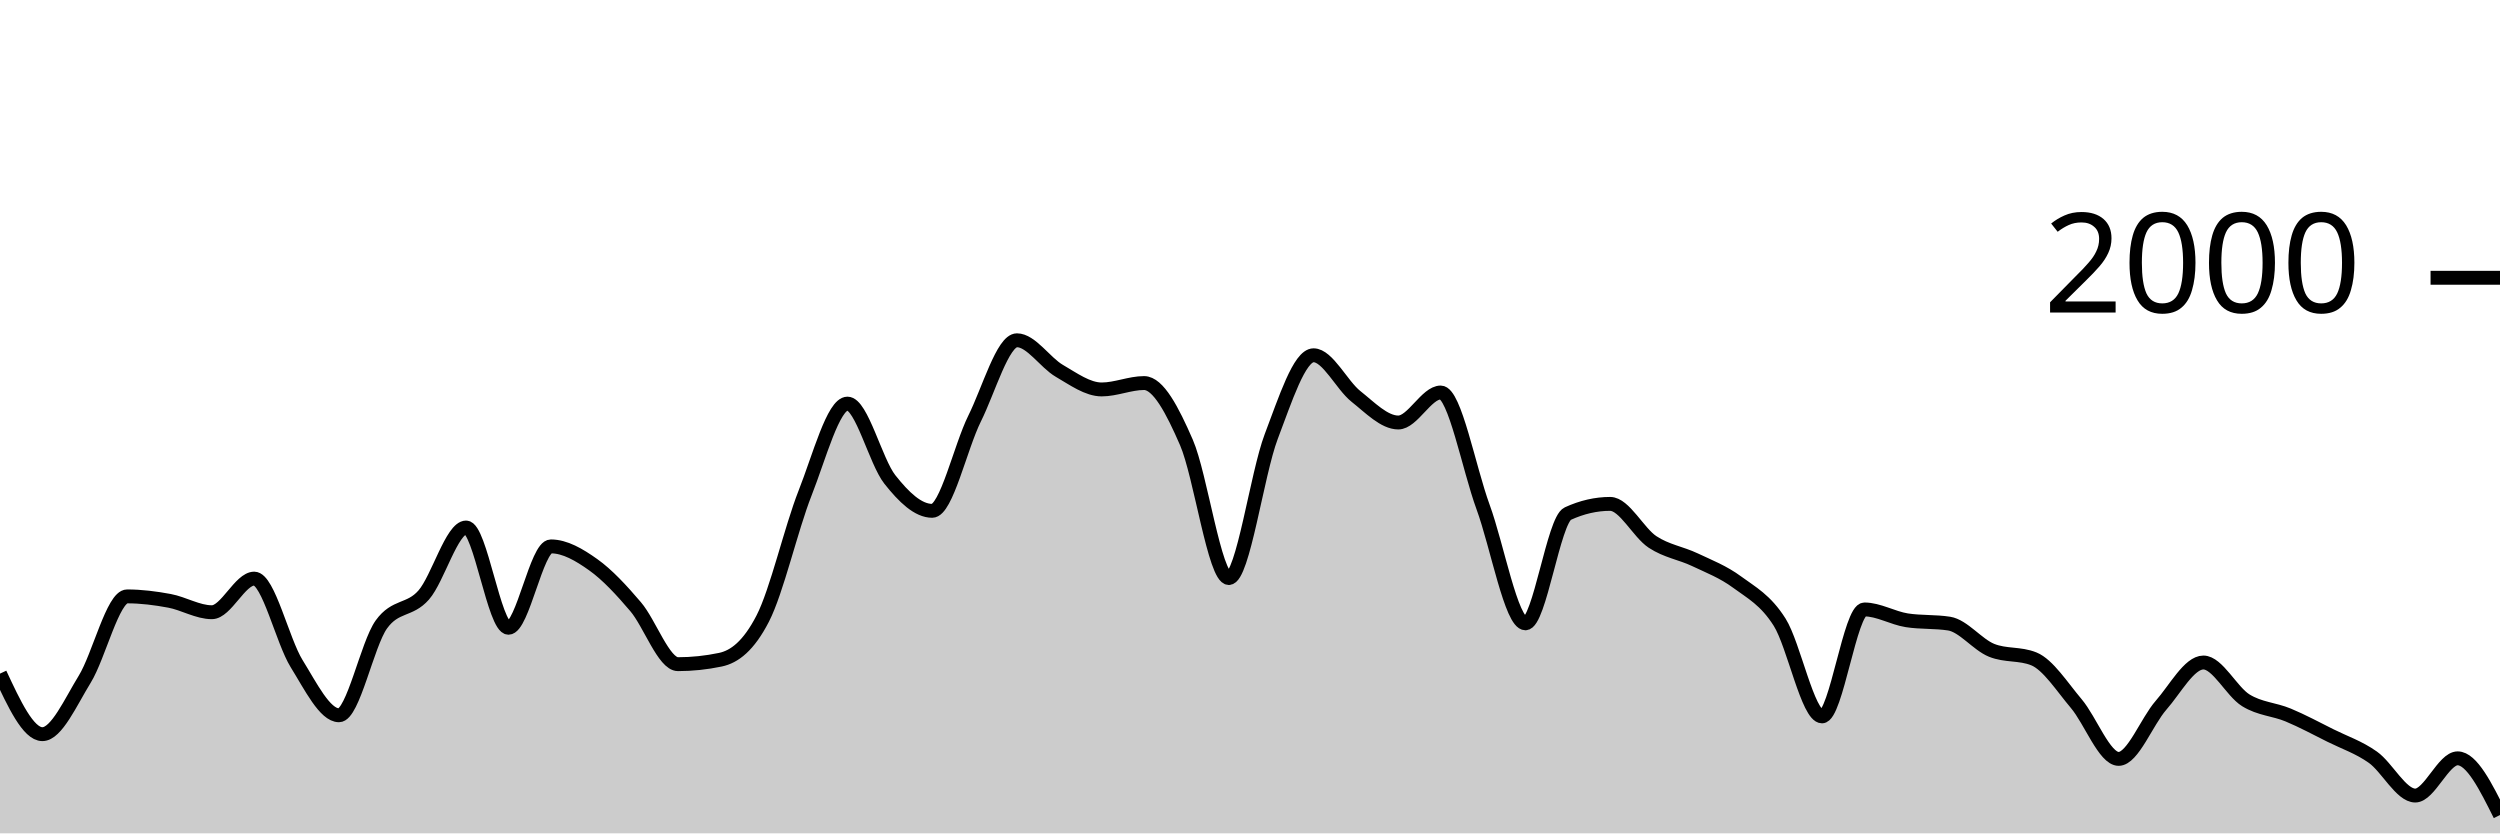
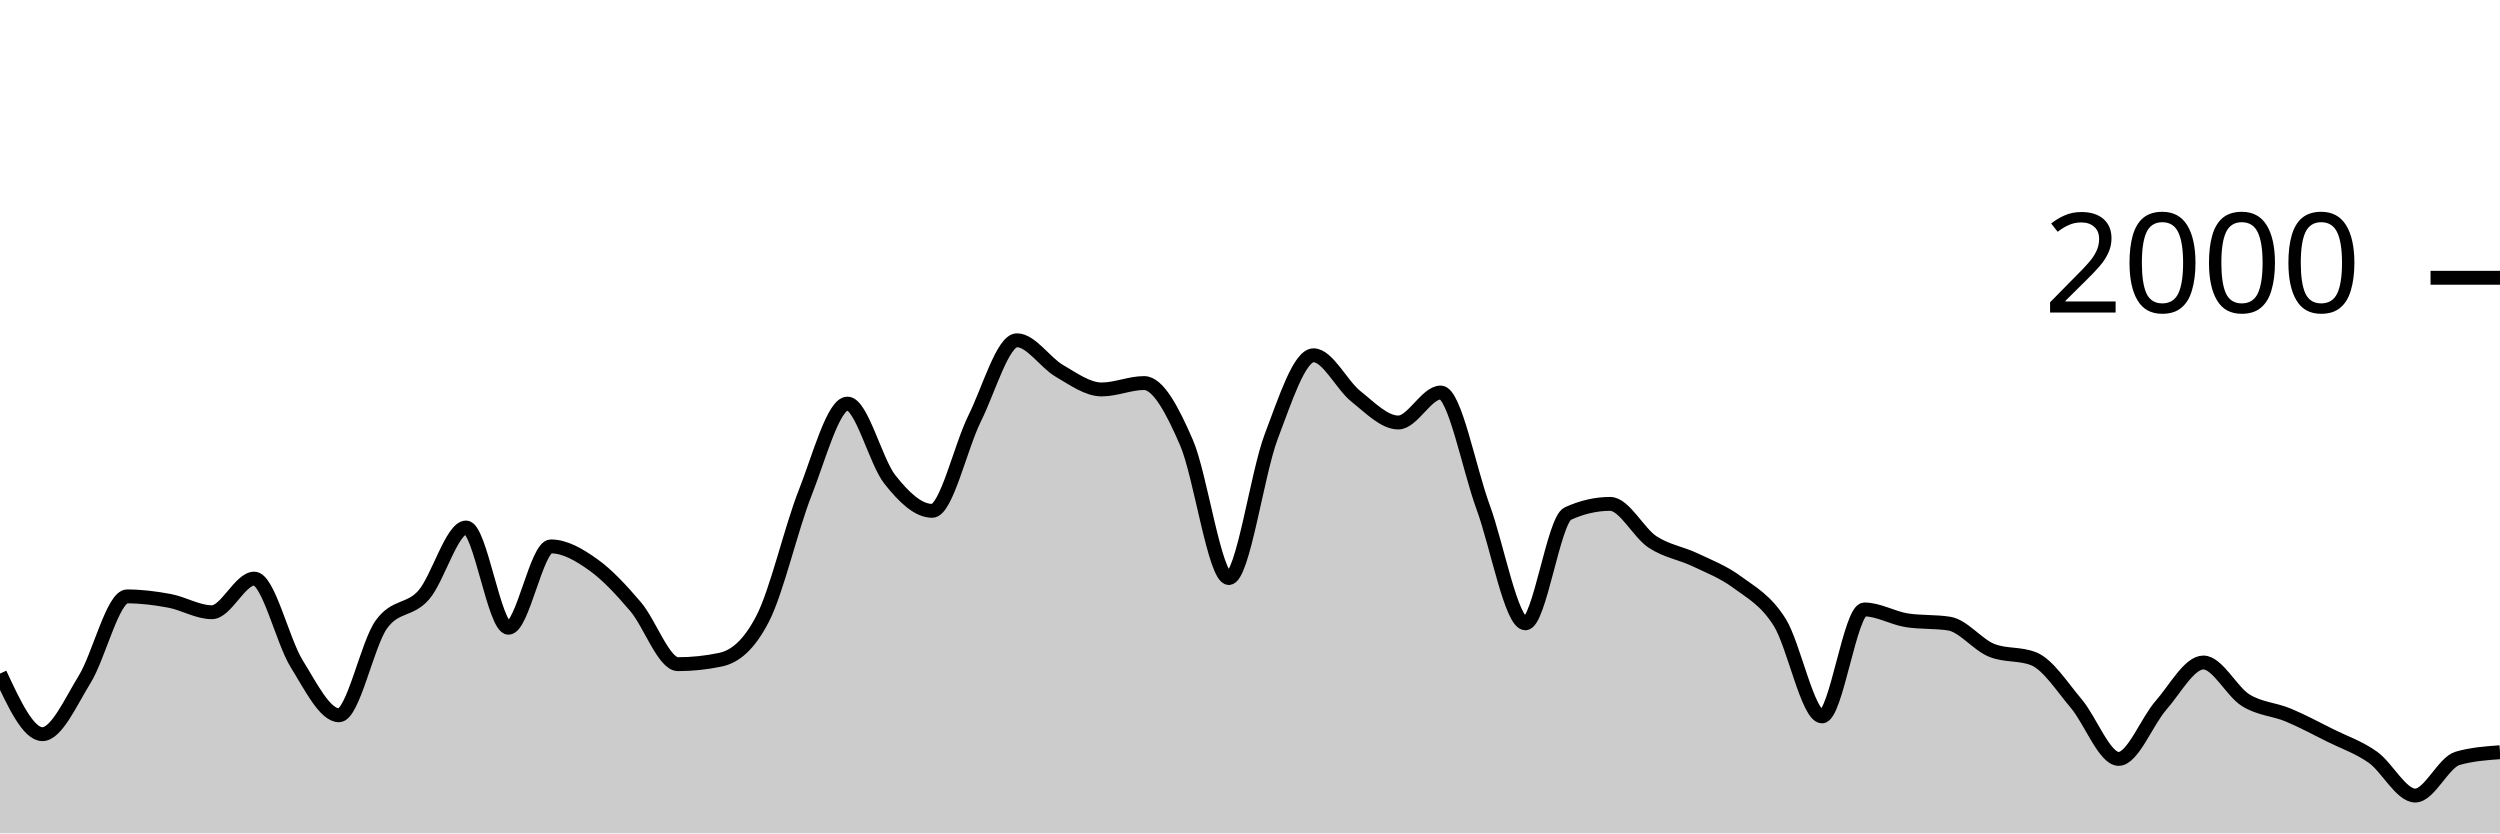
<svg xmlns="http://www.w3.org/2000/svg" viewBox="0 0 180 60">
  <g transform="translate(0,20)">
-     <path class="area" fill="rgba(0, 0, 0, 0.2)" d="M0,28.5C1.017,30.68,2.034,32.86,3.051,32.86C4.068,32.86,5.085,30.553,6.102,28.9C7.119,27.247,8.136,22.94,9.153,22.94C10.169,22.94,11.186,23.07,12.203,23.26C13.22,23.45,14.237,24.08,15.254,24.08C16.271,24.08,17.288,21.66,18.305,21.66C19.322,21.66,20.339,26.14,21.356,27.78C22.373,29.42,23.39,31.5,24.407,31.5C25.424,31.5,26.441,26.373,27.458,24.96C28.475,23.547,29.492,24.003,30.508,22.84C31.525,21.677,32.542,17.98,33.559,17.98C34.576,17.98,35.593,25.2,36.61,25.2C37.627,25.2,38.644,19.34,39.661,19.34C40.678,19.34,41.695,19.937,42.712,20.66C43.729,21.383,44.746,22.487,45.763,23.68C46.78,24.873,47.797,27.82,48.814,27.82C49.831,27.82,50.847,27.713,51.864,27.5C52.881,27.287,53.898,26.513,54.915,24.54C55.932,22.567,56.949,18.08,57.966,15.5C58.983,12.92,60,9.06,61.017,9.06C62.034,9.06,63.051,13.233,64.068,14.52C65.085,15.807,66.102,16.78,67.119,16.78C68.136,16.78,69.153,12.187,70.169,10.14C71.186,8.093,72.203,4.5,73.22,4.5C74.237,4.5,75.254,6.11,76.271,6.7C77.288,7.29,78.305,8.04,79.322,8.04C80.339,8.04,81.356,7.58,82.373,7.58C83.39,7.58,84.407,9.52,85.424,11.86C86.441,14.2,87.458,21.62,88.475,21.62C89.492,21.62,90.508,14.113,91.525,11.44C92.542,8.767,93.559,5.58,94.576,5.58C95.593,5.58,96.61,7.733,97.627,8.54C98.644,9.347,99.661,10.42,100.678,10.42C101.695,10.42,102.712,8.26,103.729,8.26C104.746,8.26,105.763,13.73,106.78,16.5C107.797,19.27,108.814,24.88,109.831,24.88C110.847,24.88,111.864,17.447,112.881,16.98C113.898,16.513,114.915,16.28,115.932,16.28C116.949,16.28,117.966,18.35,118.983,19.02C120,19.69,121.017,19.817,122.034,20.3C123.051,20.783,124.068,21.17,125.085,21.92C126.102,22.67,127.119,23.19,128.136,24.8C129.153,26.41,130.169,31.58,131.186,31.58C132.203,31.58,133.22,23.88,134.237,23.88C135.254,23.88,136.271,24.5,137.288,24.66C138.305,24.82,139.322,24.74,140.339,24.9C141.356,25.06,142.373,26.407,143.39,26.82C144.407,27.233,145.424,27.027,146.441,27.44C147.458,27.853,148.475,29.46,149.492,30.66C150.508,31.86,151.525,34.64,152.542,34.64C153.559,34.64,154.576,31.937,155.593,30.78C156.61,29.623,157.627,27.7,158.644,27.7C159.661,27.7,160.678,29.79,161.695,30.42C162.712,31.05,163.729,31.057,164.746,31.48C165.763,31.903,166.78,32.453,167.797,32.96C168.814,33.467,169.831,33.8,170.847,34.52C171.864,35.24,172.881,37.28,173.898,37.28C174.915,37.28,175.932,34.6,176.949,34.6C177.966,34.6,178.983,36.64,180,38.68L180,40C178.983,40,177.966,40,176.949,40C175.932,40,174.915,40,173.898,40C172.881,40,171.864,40,170.847,40C169.831,40,168.814,40,167.797,40C166.78,40,165.763,40,164.746,40C163.729,40,162.712,40,161.695,40C160.678,40,159.661,40,158.644,40C157.627,40,156.61,40,155.593,40C154.576,40,153.559,40,152.542,40C151.525,40,150.508,40,149.492,40C148.475,40,147.458,40,146.441,40C145.424,40,144.407,40,143.39,40C142.373,40,141.356,40,140.339,40C139.322,40,138.305,40,137.288,40C136.271,40,135.254,40,134.237,40C133.22,40,132.203,40,131.186,40C130.169,40,129.153,40,128.136,40C127.119,40,126.102,40,125.085,40C124.068,40,123.051,40,122.034,40C121.017,40,120,40,118.983,40C117.966,40,116.949,40,115.932,40C114.915,40,113.898,40,112.881,40C111.864,40,110.847,40,109.831,40C108.814,40,107.797,40,106.78,40C105.763,40,104.746,40,103.729,40C102.712,40,101.695,40,100.678,40C99.661,40,98.644,40,97.627,40C96.61,40,95.593,40,94.576,40C93.559,40,92.542,40,91.525,40C90.508,40,89.492,40,88.475,40C87.458,40,86.441,40,85.424,40C84.407,40,83.39,40,82.373,40C81.356,40,80.339,40,79.322,40C78.305,40,77.288,40,76.271,40C75.254,40,74.237,40,73.22,40C72.203,40,71.186,40,70.169,40C69.153,40,68.136,40,67.119,40C66.102,40,65.085,40,64.068,40C63.051,40,62.034,40,61.017,40C60,40,58.983,40,57.966,40C56.949,40,55.932,40,54.915,40C53.898,40,52.881,40,51.864,40C50.847,40,49.831,40,48.814,40C47.797,40,46.78,40,45.763,40C44.746,40,43.729,40,42.712,40C41.695,40,40.678,40,39.661,40C38.644,40,37.627,40,36.61,40C35.593,40,34.576,40,33.559,40C32.542,40,31.525,40,30.508,40C29.492,40,28.475,40,27.458,40C26.441,40,25.424,40,24.407,40C23.39,40,22.373,40,21.356,40C20.339,40,19.322,40,18.305,40C17.288,40,16.271,40,15.254,40C14.237,40,13.22,40,12.203,40C11.186,40,10.169,40,9.153,40C8.136,40,7.119,40,6.102,40C5.085,40,4.068,40,3.051,40C2.034,40,1.017,40,0,40Z" />
-     <path class="line" stroke="black" fill="none" d="M0,28.5C1.017,30.68,2.034,32.86,3.051,32.86C4.068,32.86,5.085,30.553,6.102,28.9C7.119,27.247,8.136,22.94,9.153,22.94C10.169,22.94,11.186,23.07,12.203,23.26C13.22,23.45,14.237,24.08,15.254,24.08C16.271,24.08,17.288,21.66,18.305,21.66C19.322,21.66,20.339,26.14,21.356,27.78C22.373,29.42,23.39,31.5,24.407,31.5C25.424,31.5,26.441,26.373,27.458,24.96C28.475,23.547,29.492,24.003,30.508,22.84C31.525,21.677,32.542,17.98,33.559,17.98C34.576,17.98,35.593,25.2,36.61,25.2C37.627,25.2,38.644,19.34,39.661,19.34C40.678,19.34,41.695,19.937,42.712,20.66C43.729,21.383,44.746,22.487,45.763,23.68C46.78,24.873,47.797,27.82,48.814,27.82C49.831,27.82,50.847,27.713,51.864,27.5C52.881,27.287,53.898,26.513,54.915,24.54C55.932,22.567,56.949,18.08,57.966,15.5C58.983,12.92,60,9.06,61.017,9.06C62.034,9.06,63.051,13.233,64.068,14.52C65.085,15.807,66.102,16.78,67.119,16.78C68.136,16.78,69.153,12.187,70.169,10.14C71.186,8.093,72.203,4.5,73.22,4.5C74.237,4.5,75.254,6.11,76.271,6.7C77.288,7.29,78.305,8.04,79.322,8.04C80.339,8.04,81.356,7.58,82.373,7.58C83.39,7.58,84.407,9.52,85.424,11.86C86.441,14.2,87.458,21.62,88.475,21.62C89.492,21.62,90.508,14.113,91.525,11.44C92.542,8.767,93.559,5.58,94.576,5.58C95.593,5.58,96.61,7.733,97.627,8.54C98.644,9.347,99.661,10.42,100.678,10.42C101.695,10.42,102.712,8.26,103.729,8.26C104.746,8.26,105.763,13.73,106.78,16.5C107.797,19.27,108.814,24.88,109.831,24.88C110.847,24.88,111.864,17.447,112.881,16.98C113.898,16.513,114.915,16.28,115.932,16.28C116.949,16.28,117.966,18.35,118.983,19.02C120,19.69,121.017,19.817,122.034,20.3C123.051,20.783,124.068,21.17,125.085,21.92C126.102,22.67,127.119,23.19,128.136,24.8C129.153,26.41,130.169,31.58,131.186,31.58C132.203,31.58,133.22,23.88,134.237,23.88C135.254,23.88,136.271,24.5,137.288,24.66C138.305,24.82,139.322,24.74,140.339,24.9C141.356,25.06,142.373,26.407,143.39,26.82C144.407,27.233,145.424,27.027,146.441,27.44C147.458,27.853,148.475,29.46,149.492,30.66C150.508,31.86,151.525,34.64,152.542,34.64C153.559,34.64,154.576,31.937,155.593,30.78C156.61,29.623,157.627,27.7,158.644,27.7C159.661,27.7,160.678,29.79,161.695,30.42C162.712,31.05,163.729,31.057,164.746,31.48C165.763,31.903,166.78,32.453,167.797,32.96C168.814,33.467,169.831,33.8,170.847,34.52C171.864,35.24,172.881,37.28,173.898,37.28C174.915,37.28,175.932,34.6,176.949,34.6C177.966,34.6,178.983,36.64,180,38.68" />
+     <path class="area" fill="rgba(0, 0, 0, 0.2)" d="M0,28.5C1.017,30.68,2.034,32.86,3.051,32.86C4.068,32.86,5.085,30.553,6.102,28.9C7.119,27.247,8.136,22.94,9.153,22.94C10.169,22.94,11.186,23.07,12.203,23.26C13.22,23.45,14.237,24.08,15.254,24.08C16.271,24.08,17.288,21.66,18.305,21.66C19.322,21.66,20.339,26.14,21.356,27.78C22.373,29.42,23.39,31.5,24.407,31.5C25.424,31.5,26.441,26.373,27.458,24.96C28.475,23.547,29.492,24.003,30.508,22.84C31.525,21.677,32.542,17.98,33.559,17.98C34.576,17.98,35.593,25.2,36.61,25.2C37.627,25.2,38.644,19.34,39.661,19.34C40.678,19.34,41.695,19.937,42.712,20.66C43.729,21.383,44.746,22.487,45.763,23.68C46.78,24.873,47.797,27.82,48.814,27.82C49.831,27.82,50.847,27.713,51.864,27.5C52.881,27.287,53.898,26.513,54.915,24.54C55.932,22.567,56.949,18.08,57.966,15.5C58.983,12.92,60,9.06,61.017,9.06C62.034,9.06,63.051,13.233,64.068,14.52C65.085,15.807,66.102,16.78,67.119,16.78C68.136,16.78,69.153,12.187,70.169,10.14C71.186,8.093,72.203,4.5,73.22,4.5C74.237,4.5,75.254,6.11,76.271,6.7C77.288,7.29,78.305,8.04,79.322,8.04C80.339,8.04,81.356,7.58,82.373,7.58C83.39,7.58,84.407,9.52,85.424,11.86C86.441,14.2,87.458,21.62,88.475,21.62C89.492,21.62,90.508,14.113,91.525,11.44C92.542,8.767,93.559,5.58,94.576,5.58C95.593,5.58,96.61,7.733,97.627,8.54C98.644,9.347,99.661,10.42,100.678,10.42C101.695,10.42,102.712,8.26,103.729,8.26C104.746,8.26,105.763,13.73,106.78,16.5C107.797,19.27,108.814,24.88,109.831,24.88C110.847,24.88,111.864,17.447,112.881,16.98C113.898,16.513,114.915,16.28,115.932,16.28C116.949,16.28,117.966,18.35,118.983,19.02C120,19.69,121.017,19.817,122.034,20.3C123.051,20.783,124.068,21.17,125.085,21.92C126.102,22.67,127.119,23.19,128.136,24.8C129.153,26.41,130.169,31.58,131.186,31.58C132.203,31.58,133.22,23.88,134.237,23.88C135.254,23.88,136.271,24.5,137.288,24.66C138.305,24.82,139.322,24.74,140.339,24.9C141.356,25.06,142.373,26.407,143.39,26.82C144.407,27.233,145.424,27.027,146.441,27.44C147.458,27.853,148.475,29.46,149.492,30.66C150.508,31.86,151.525,34.64,152.542,34.64C153.559,34.64,154.576,31.937,155.593,30.78C156.61,29.623,157.627,27.7,158.644,27.7C159.661,27.7,160.678,29.79,161.695,30.42C162.712,31.05,163.729,31.057,164.746,31.48C165.763,31.903,166.78,32.453,167.797,32.96C168.814,33.467,169.831,33.8,170.847,34.52C171.864,35.24,172.881,37.28,173.898,37.28C174.915,37.28,175.932,34.893,176.949,34.6C177.966,34.307,178.983,34.233,180,34.16L180,40C178.983,40,177.966,40,176.949,40C175.932,40,174.915,40,173.898,40C172.881,40,171.864,40,170.847,40C169.831,40,168.814,40,167.797,40C166.78,40,165.763,40,164.746,40C163.729,40,162.712,40,161.695,40C160.678,40,159.661,40,158.644,40C157.627,40,156.61,40,155.593,40C154.576,40,153.559,40,152.542,40C151.525,40,150.508,40,149.492,40C148.475,40,147.458,40,146.441,40C145.424,40,144.407,40,143.39,40C142.373,40,141.356,40,140.339,40C139.322,40,138.305,40,137.288,40C136.271,40,135.254,40,134.237,40C133.22,40,132.203,40,131.186,40C130.169,40,129.153,40,128.136,40C127.119,40,126.102,40,125.085,40C124.068,40,123.051,40,122.034,40C121.017,40,120,40,118.983,40C117.966,40,116.949,40,115.932,40C114.915,40,113.898,40,112.881,40C111.864,40,110.847,40,109.831,40C108.814,40,107.797,40,106.78,40C105.763,40,104.746,40,103.729,40C102.712,40,101.695,40,100.678,40C99.661,40,98.644,40,97.627,40C96.61,40,95.593,40,94.576,40C93.559,40,92.542,40,91.525,40C90.508,40,89.492,40,88.475,40C87.458,40,86.441,40,85.424,40C84.407,40,83.39,40,82.373,40C81.356,40,80.339,40,79.322,40C78.305,40,77.288,40,76.271,40C75.254,40,74.237,40,73.22,40C72.203,40,71.186,40,70.169,40C69.153,40,68.136,40,67.119,40C66.102,40,65.085,40,64.068,40C63.051,40,62.034,40,61.017,40C60,40,58.983,40,57.966,40C56.949,40,55.932,40,54.915,40C53.898,40,52.881,40,51.864,40C50.847,40,49.831,40,48.814,40C47.797,40,46.78,40,45.763,40C44.746,40,43.729,40,42.712,40C41.695,40,40.678,40,39.661,40C38.644,40,37.627,40,36.61,40C35.593,40,34.576,40,33.559,40C32.542,40,31.525,40,30.508,40C29.492,40,28.475,40,27.458,40C26.441,40,25.424,40,24.407,40C23.39,40,22.373,40,21.356,40C20.339,40,19.322,40,18.305,40C17.288,40,16.271,40,15.254,40C14.237,40,13.22,40,12.203,40C11.186,40,10.169,40,9.153,40C8.136,40,7.119,40,6.102,40C5.085,40,4.068,40,3.051,40C2.034,40,1.017,40,0,40Z" />
+     <path class="line" stroke="black" fill="none" d="M0,28.5C1.017,30.68,2.034,32.86,3.051,32.86C4.068,32.86,5.085,30.553,6.102,28.9C7.119,27.247,8.136,22.94,9.153,22.94C10.169,22.94,11.186,23.07,12.203,23.26C13.22,23.45,14.237,24.08,15.254,24.08C16.271,24.08,17.288,21.66,18.305,21.66C19.322,21.66,20.339,26.14,21.356,27.78C22.373,29.42,23.39,31.5,24.407,31.5C25.424,31.5,26.441,26.373,27.458,24.96C28.475,23.547,29.492,24.003,30.508,22.84C31.525,21.677,32.542,17.98,33.559,17.98C34.576,17.98,35.593,25.2,36.61,25.2C37.627,25.2,38.644,19.34,39.661,19.34C40.678,19.34,41.695,19.937,42.712,20.66C43.729,21.383,44.746,22.487,45.763,23.68C46.78,24.873,47.797,27.82,48.814,27.82C49.831,27.82,50.847,27.713,51.864,27.5C52.881,27.287,53.898,26.513,54.915,24.54C55.932,22.567,56.949,18.08,57.966,15.5C58.983,12.92,60,9.06,61.017,9.06C62.034,9.06,63.051,13.233,64.068,14.52C65.085,15.807,66.102,16.78,67.119,16.78C68.136,16.78,69.153,12.187,70.169,10.14C71.186,8.093,72.203,4.5,73.22,4.5C74.237,4.5,75.254,6.11,76.271,6.7C77.288,7.29,78.305,8.04,79.322,8.04C80.339,8.04,81.356,7.58,82.373,7.58C83.39,7.58,84.407,9.52,85.424,11.86C86.441,14.2,87.458,21.62,88.475,21.62C89.492,21.62,90.508,14.113,91.525,11.44C92.542,8.767,93.559,5.58,94.576,5.58C95.593,5.58,96.61,7.733,97.627,8.54C98.644,9.347,99.661,10.42,100.678,10.42C101.695,10.42,102.712,8.26,103.729,8.26C104.746,8.26,105.763,13.73,106.78,16.5C107.797,19.27,108.814,24.88,109.831,24.88C110.847,24.88,111.864,17.447,112.881,16.98C113.898,16.513,114.915,16.28,115.932,16.28C116.949,16.28,117.966,18.35,118.983,19.02C120,19.69,121.017,19.817,122.034,20.3C123.051,20.783,124.068,21.17,125.085,21.92C126.102,22.67,127.119,23.19,128.136,24.8C129.153,26.41,130.169,31.58,131.186,31.58C132.203,31.58,133.22,23.88,134.237,23.88C135.254,23.88,136.271,24.5,137.288,24.66C138.305,24.82,139.322,24.74,140.339,24.9C141.356,25.06,142.373,26.407,143.39,26.82C144.407,27.233,145.424,27.027,146.441,27.44C147.458,27.853,148.475,29.46,149.492,30.66C150.508,31.86,151.525,34.64,152.542,34.64C153.559,34.64,154.576,31.937,155.593,30.78C156.61,29.623,157.627,27.7,158.644,27.7C159.661,27.7,160.678,29.79,161.695,30.42C162.712,31.05,163.729,31.057,164.746,31.48C165.763,31.903,166.78,32.453,167.797,32.96C168.814,33.467,169.831,33.8,170.847,34.52C171.864,35.24,172.881,37.28,173.898,37.28C174.915,37.28,175.932,34.893,176.949,34.6C177.966,34.307,178.983,34.233,180,34.16" />
    <path class="axis-ceiling" stroke-width="1" stroke="black" fill="none" d="M175,0L180,0" />
    <text class="axis-ceiling-label" font-family="sans-serif" text-anchor="end" font-size="10px" x="170" y="2.5">2000</text>
  </g>
</svg>
